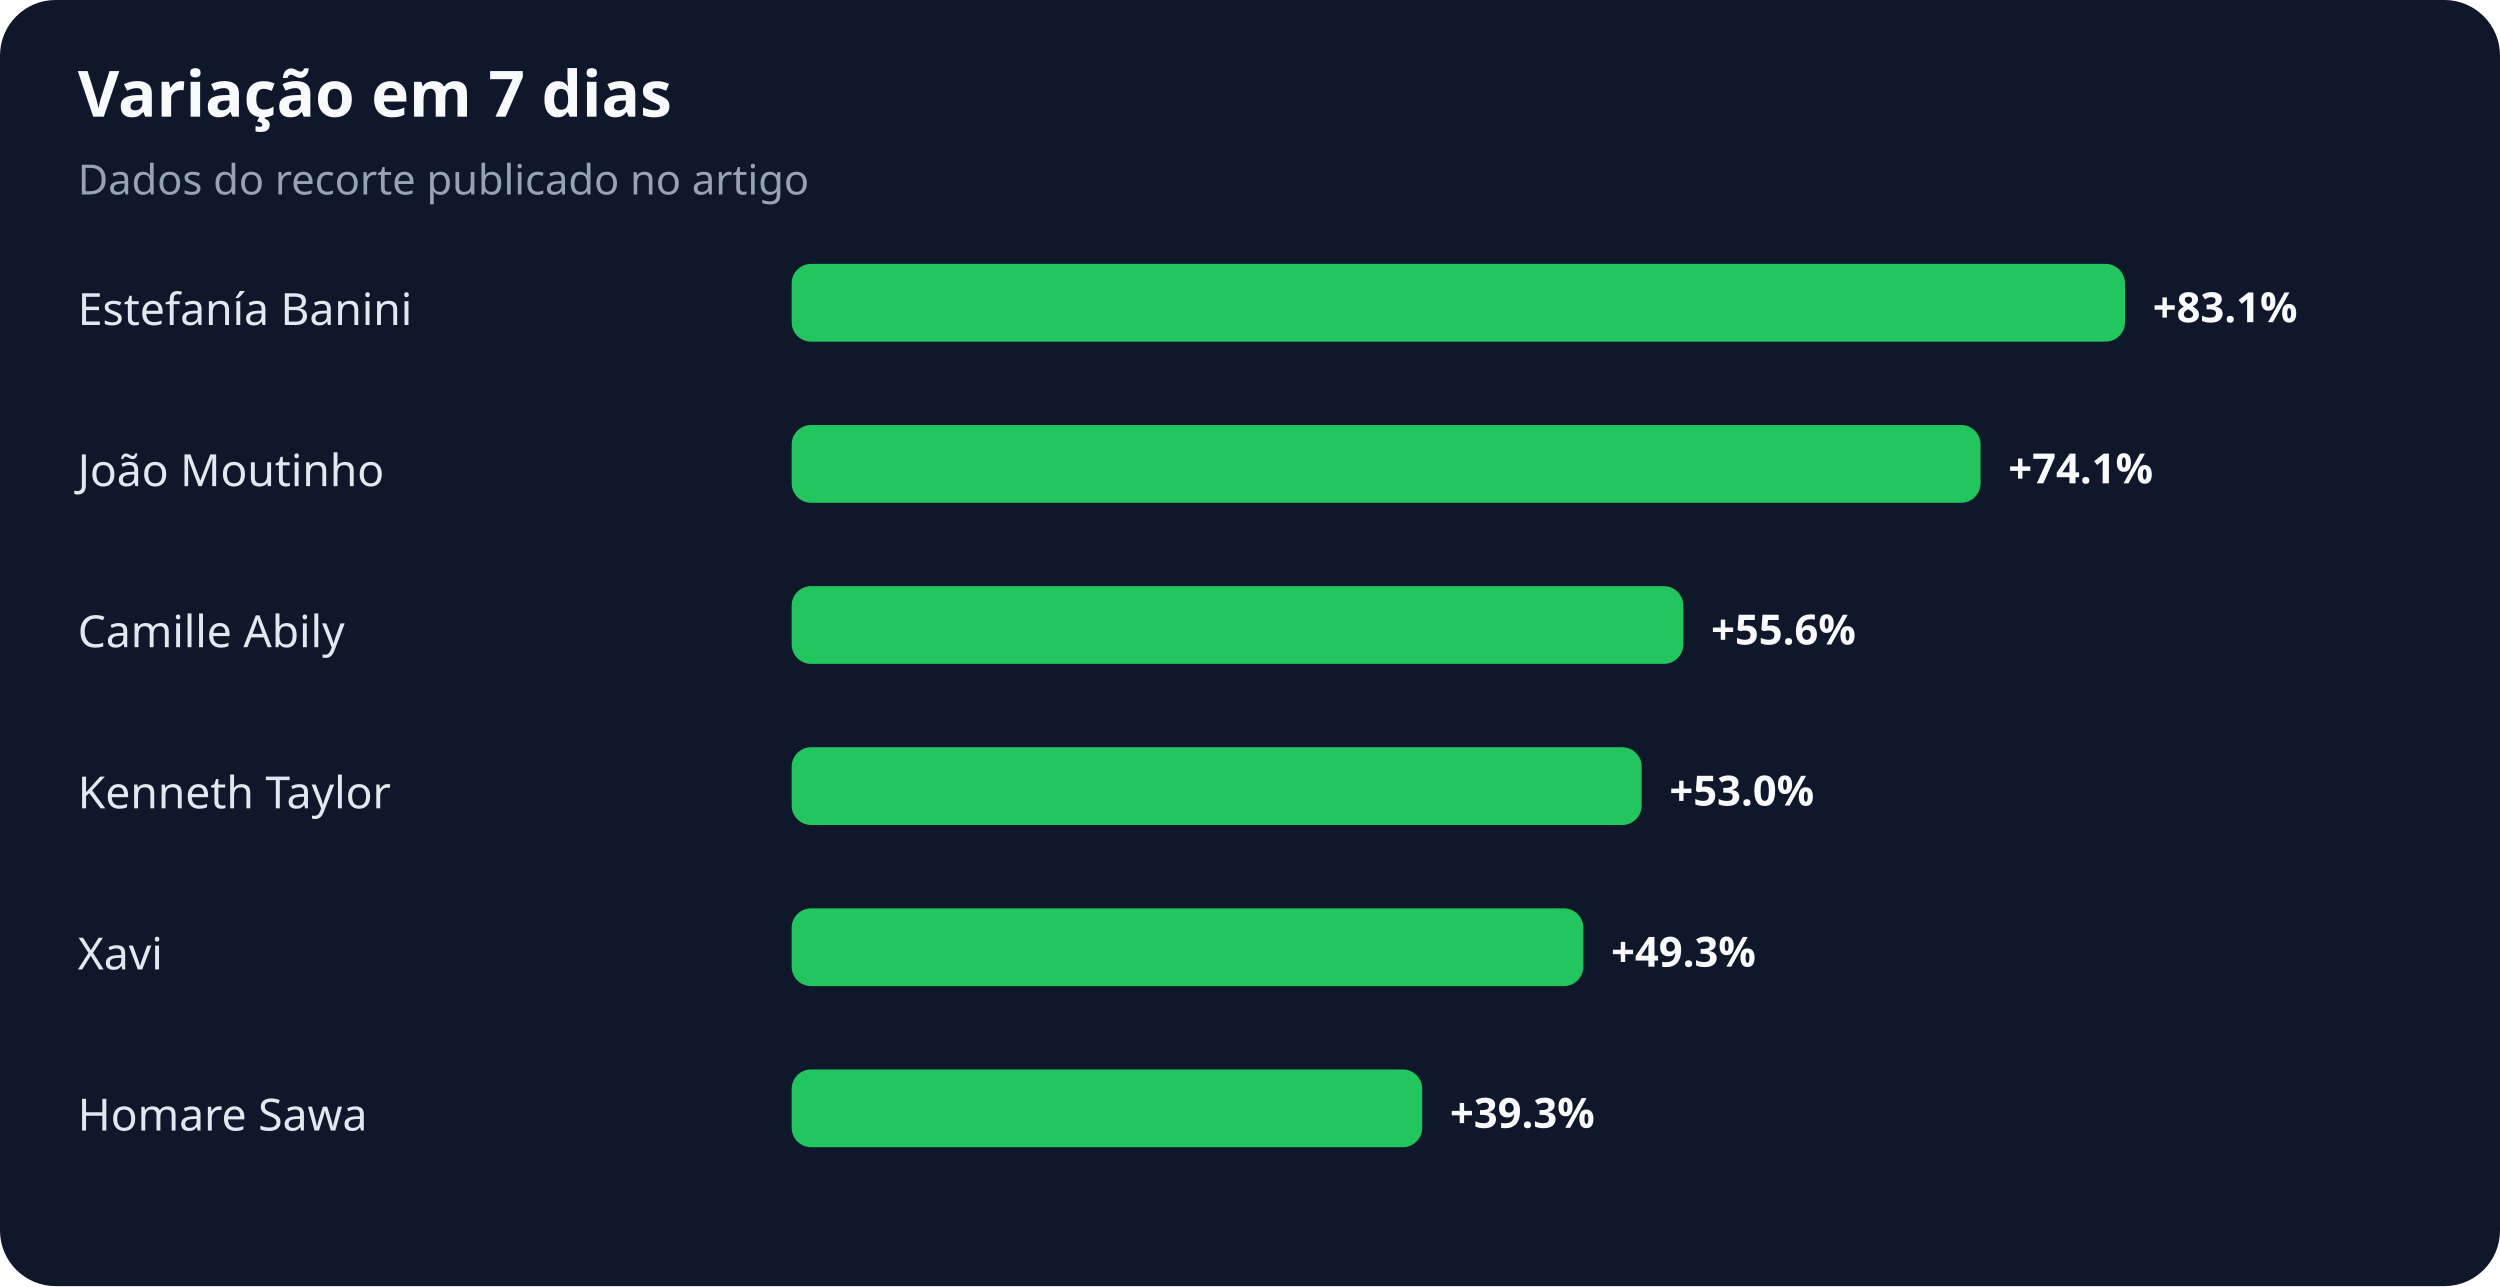
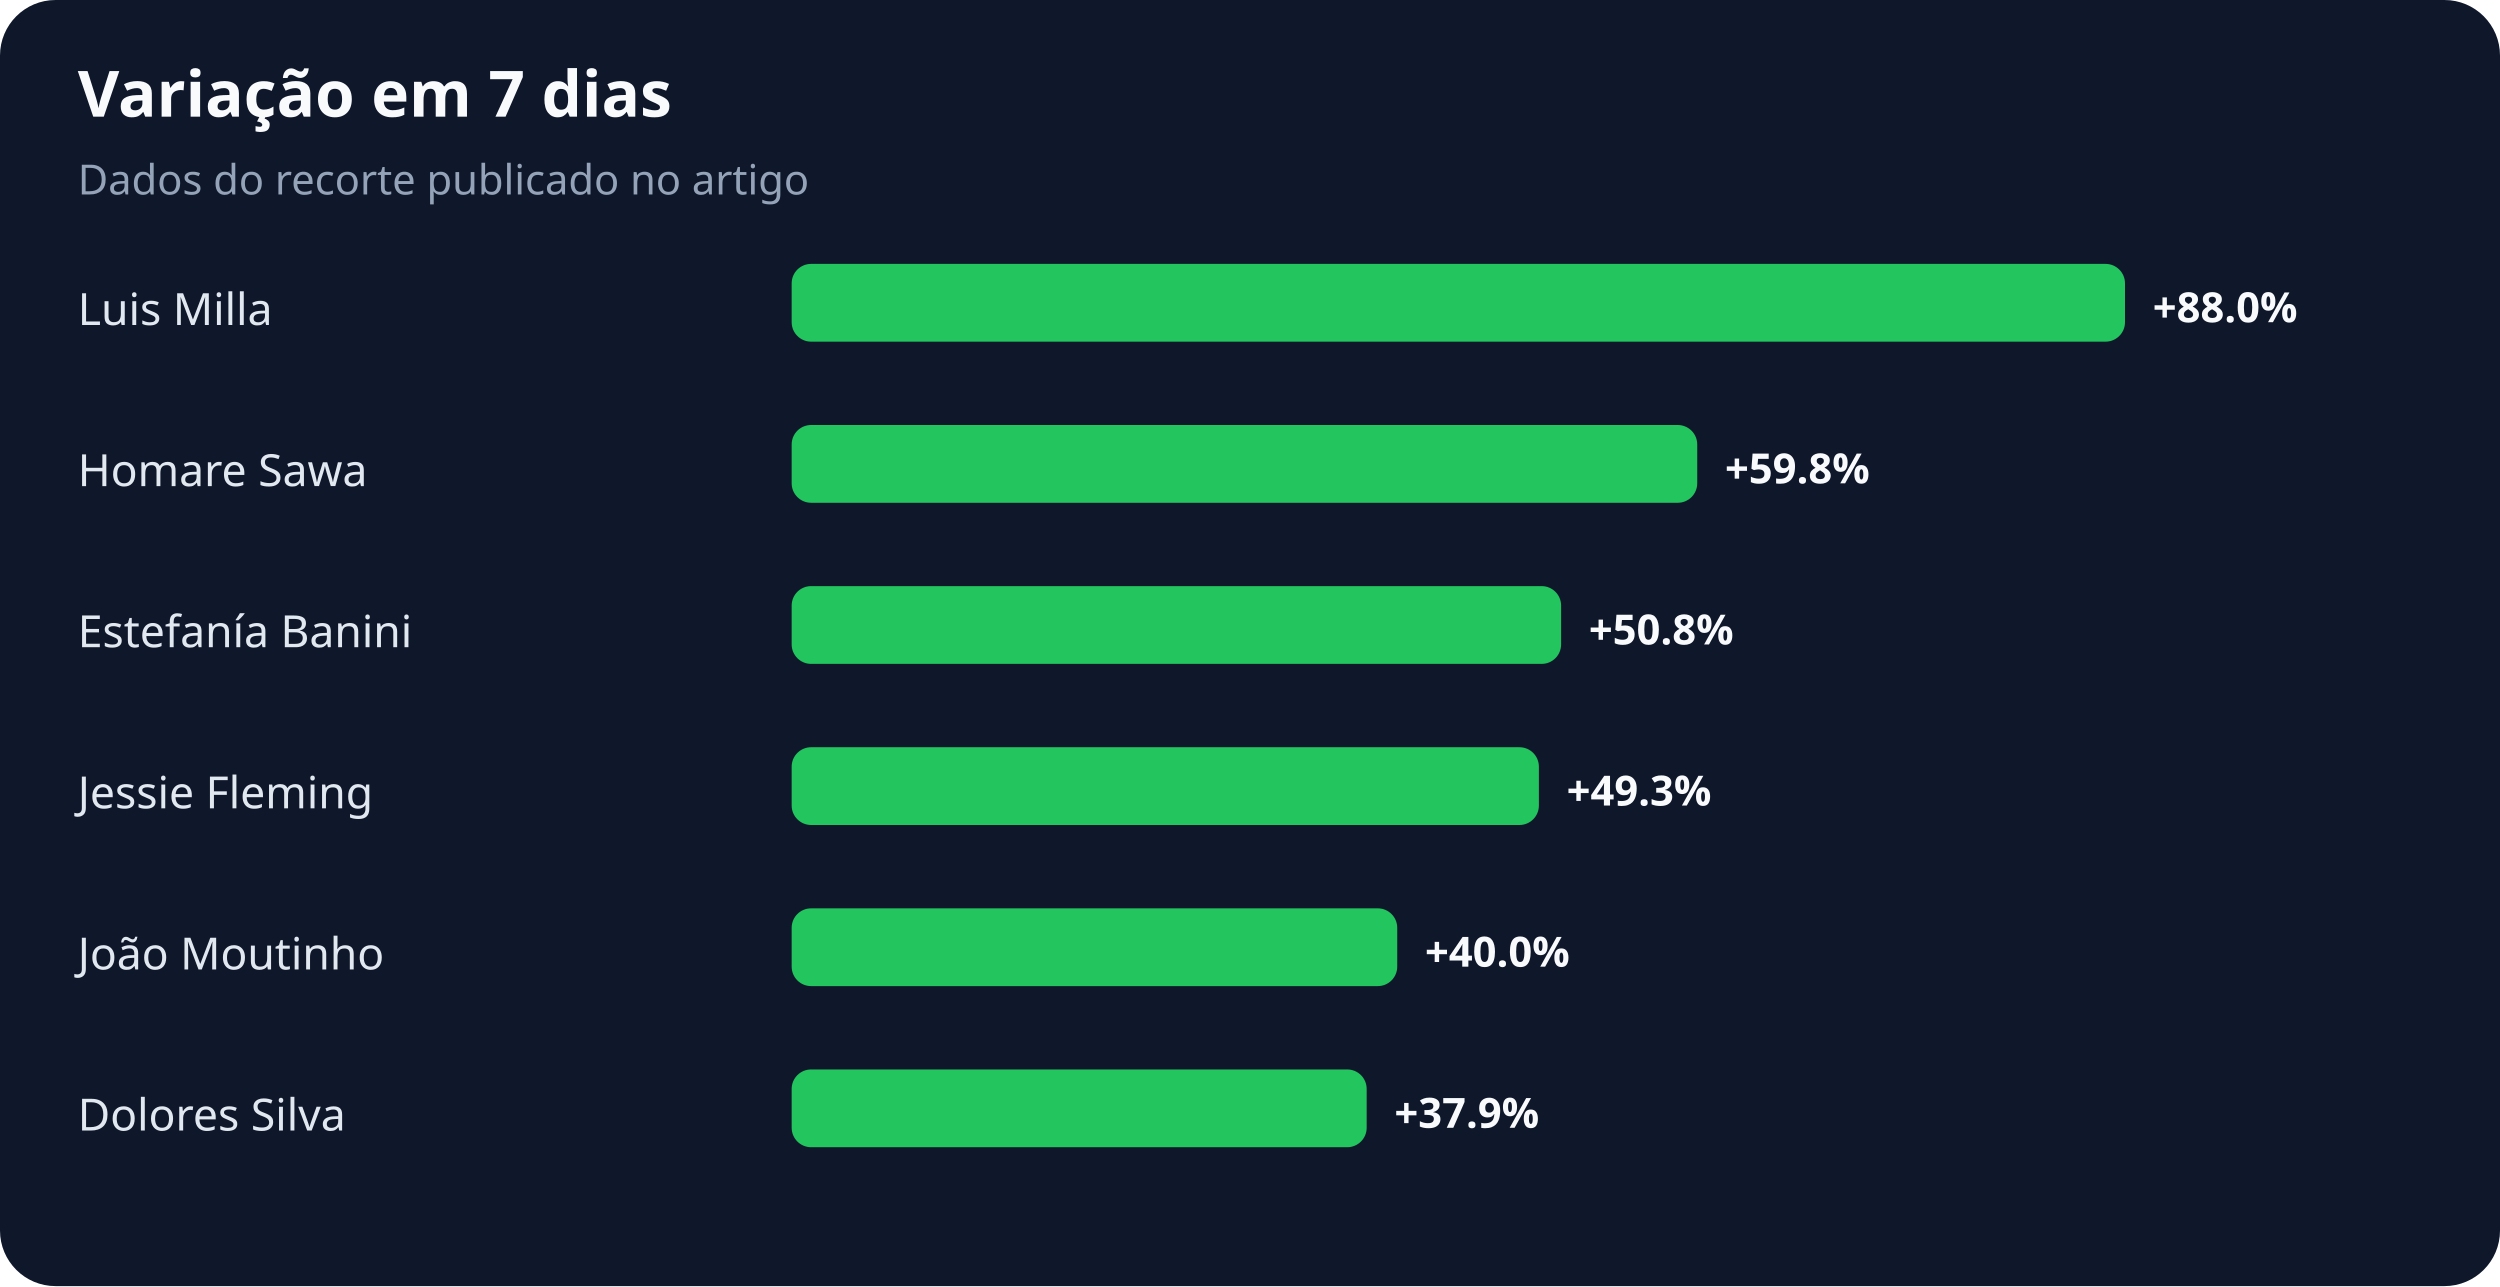
<svg xmlns="http://www.w3.org/2000/svg" width="900" height="463" viewBox="0 0 900 463" role="img" aria-labelledby="title desc">
  <rect width="100%" height="100%" rx="20" fill="#0f172a" />
  <text x="28" y="42" fill="#f8fafc" font-family="system-ui,sans-serif" font-size="23" font-weight="700">Variação em 7 dias</text>
  <text x="28" y="70" fill="#94a3b8" font-family="system-ui,sans-serif" font-size="15">Dados do recorte publicado no artigo</text>
-   <text x="28" y="117" fill="#e2e8f0" font-family="system-ui,sans-serif" font-size="16">Estefanía Banini</text>
+   <text x="28" y="117" fill="#e2e8f0" font-family="system-ui,sans-serif" font-size="16">Luis Milla</text>
  <rect x="285" y="95" width="480" height="28" rx="7" fill="#22c55e" />
-   <text x="775" y="116" fill="#f8fafc" font-family="system-ui,sans-serif" font-size="15" font-weight="700">+83.1%</text>
-   <text x="28" y="175" fill="#e2e8f0" font-family="system-ui,sans-serif" font-size="16">João Moutinho</text>
-   <rect x="285" y="153" width="428" height="28" rx="7" fill="#22c55e" />
-   <text x="723" y="174" fill="#f8fafc" font-family="system-ui,sans-serif" font-size="15" font-weight="700">+74.1%</text>
-   <text x="28" y="233" fill="#e2e8f0" font-family="system-ui,sans-serif" font-size="16">Camille Abily</text>
-   <rect x="285" y="211" width="321" height="28" rx="7" fill="#22c55e" />
-   <text x="616" y="232" fill="#f8fafc" font-family="system-ui,sans-serif" font-size="15" font-weight="700">+55.6%</text>
-   <text x="28" y="291" fill="#e2e8f0" font-family="system-ui,sans-serif" font-size="16">Kenneth Taylor</text>
-   <rect x="285" y="269" width="306" height="28" rx="7" fill="#22c55e" />
-   <text x="601" y="290" fill="#f8fafc" font-family="system-ui,sans-serif" font-size="15" font-weight="700">+53.0%</text>
-   <text x="28" y="349" fill="#e2e8f0" font-family="system-ui,sans-serif" font-size="16">Xavi</text>
-   <rect x="285" y="327" width="285" height="28" rx="7" fill="#22c55e" />
-   <text x="580" y="348" fill="#f8fafc" font-family="system-ui,sans-serif" font-size="15" font-weight="700">+49.3%</text>
-   <text x="28" y="407" fill="#e2e8f0" font-family="system-ui,sans-serif" font-size="16">Homare Sawa</text>
-   <rect x="285" y="385" width="227" height="28" rx="7" fill="#22c55e" />
-   <text x="522" y="406" fill="#f8fafc" font-family="system-ui,sans-serif" font-size="15" font-weight="700">+39.3%</text>
+   <text x="775" y="116" fill="#f8fafc" font-family="system-ui,sans-serif" font-size="15" font-weight="700">+88.0%</text>
+   <text x="28" y="175" fill="#e2e8f0" font-family="system-ui,sans-serif" font-size="16">Homare Sawa</text>
+   <rect x="285" y="153" width="326" height="28" rx="7" fill="#22c55e" />
+   <text x="621" y="174" fill="#f8fafc" font-family="system-ui,sans-serif" font-size="15" font-weight="700">+59.8%</text>
+   <text x="28" y="233" fill="#e2e8f0" font-family="system-ui,sans-serif" font-size="16">Estefanía Banini</text>
+   <rect x="285" y="211" width="277" height="28" rx="7" fill="#22c55e" />
+   <text x="572" y="232" fill="#f8fafc" font-family="system-ui,sans-serif" font-size="15" font-weight="700">+50.8%</text>
+   <text x="28" y="291" fill="#e2e8f0" font-family="system-ui,sans-serif" font-size="16">Jessie Fleming</text>
+   <rect x="285" y="269" width="269" height="28" rx="7" fill="#22c55e" />
+   <text x="564" y="290" fill="#f8fafc" font-family="system-ui,sans-serif" font-size="15" font-weight="700">+49.3%</text>
+   <text x="28" y="349" fill="#e2e8f0" font-family="system-ui,sans-serif" font-size="16">João Moutinho</text>
+   <rect x="285" y="327" width="218" height="28" rx="7" fill="#22c55e" />
+   <text x="513" y="348" fill="#f8fafc" font-family="system-ui,sans-serif" font-size="15" font-weight="700">+40.0%</text>
+   <text x="28" y="407" fill="#e2e8f0" font-family="system-ui,sans-serif" font-size="16">Dolores Silva</text>
+   <rect x="285" y="385" width="207" height="28" rx="7" fill="#22c55e" />
+   <text x="502" y="406" fill="#f8fafc" font-family="system-ui,sans-serif" font-size="15" font-weight="700">+37.9%</text>
</svg>
